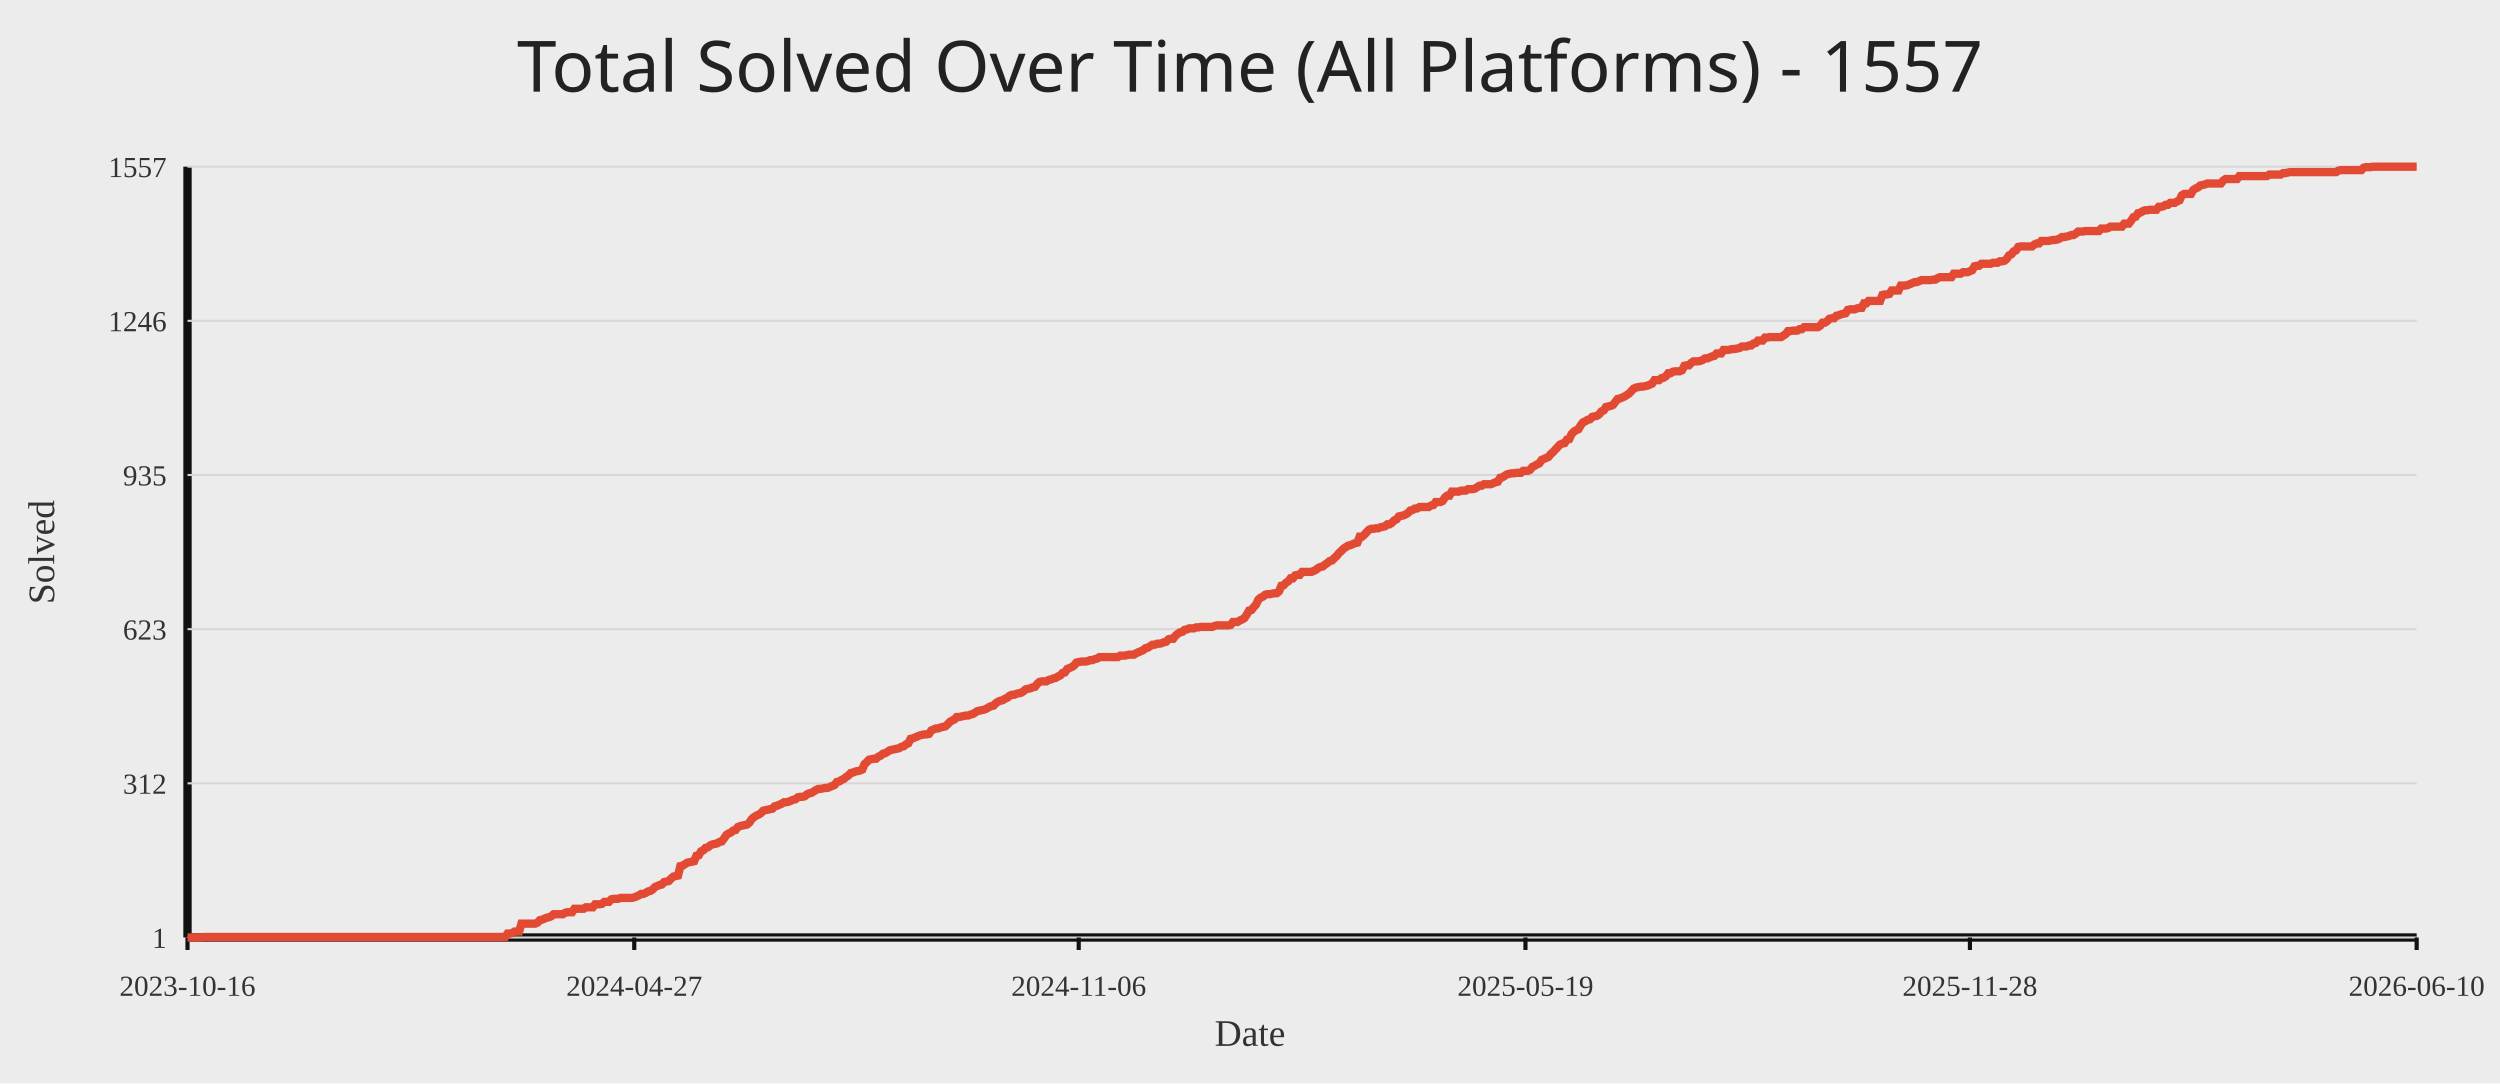
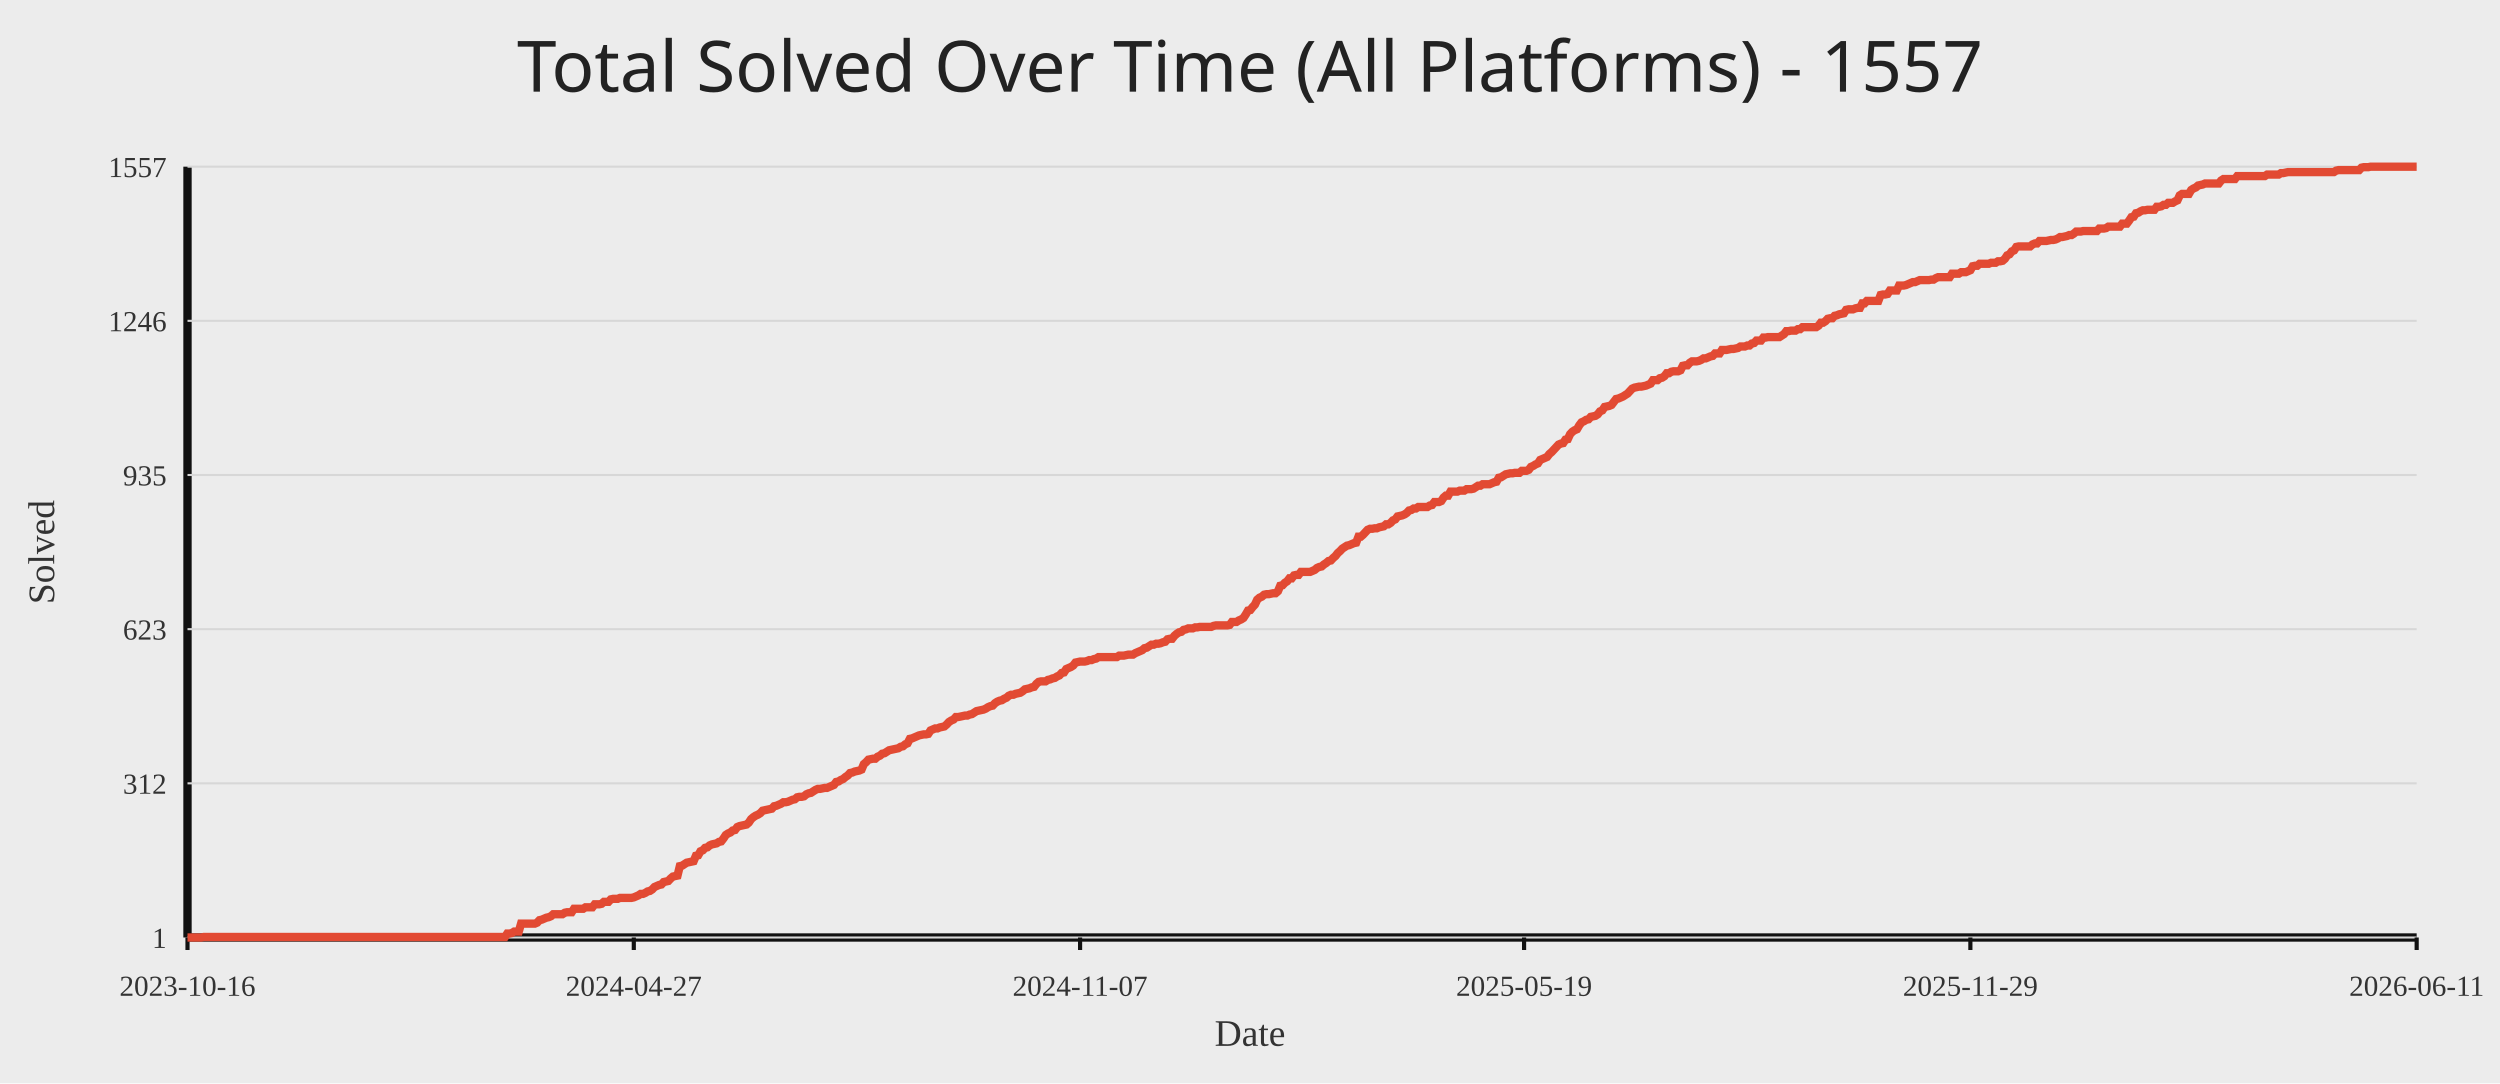
<svg xmlns="http://www.w3.org/2000/svg" width="1200" height="520">
  <rect width="100%" height="100%" fill="#ececec" />
  <text x="50%" y="44" text-anchor="middle" fill="#222" font-size="34" font-family="Comic Sans MS, Segoe UI">Total Solved Over Time (All Platforms) - 1557</text>
  <line x1="90" y1="450" x2="1160" y2="450" stroke="#111" stroke-width="4" />
  <line x1="90" y1="80" x2="90" y2="450" stroke="#111" stroke-width="4" />
  <line x1="90" y1="450.00" x2="1160" y2="450.00" stroke="#d7d7d7" stroke-width="1" />
  <text x="80" y="455.00" text-anchor="end" fill="#333" font-size="14">1</text>
  <line x1="90" y1="376.00" x2="1160" y2="376.00" stroke="#d7d7d7" stroke-width="1" />
  <text x="80" y="381.00" text-anchor="end" fill="#333" font-size="14">312</text>
  <line x1="90" y1="302.00" x2="1160" y2="302.00" stroke="#d7d7d7" stroke-width="1" />
  <text x="80" y="307.00" text-anchor="end" fill="#333" font-size="14">623</text>
  <line x1="90" y1="228.00" x2="1160" y2="228.00" stroke="#d7d7d7" stroke-width="1" />
  <text x="80" y="233.00" text-anchor="end" fill="#333" font-size="14">935</text>
  <line x1="90" y1="154.00" x2="1160" y2="154.00" stroke="#d7d7d7" stroke-width="1" />
  <text x="80" y="159.00" text-anchor="end" fill="#333" font-size="14">1246</text>
  <line x1="90" y1="80.00" x2="1160" y2="80.00" stroke="#d7d7d7" stroke-width="1" />
  <text x="80" y="85.00" text-anchor="end" fill="#333" font-size="14">1557</text>
  <line x1="90.00" y1="450" x2="90.00" y2="456" stroke="#111" stroke-width="2" />
  <text x="90.00" y="478" text-anchor="middle" fill="#333" font-size="14">2023-10-16</text>
-   <line x1="304.44" y1="450" x2="304.44" y2="456" stroke="#111" stroke-width="2" />
-   <text x="304.44" y="478" text-anchor="middle" fill="#333" font-size="14">2024-04-27</text>
-   <line x1="517.78" y1="450" x2="517.78" y2="456" stroke="#111" stroke-width="2" />
-   <text x="517.78" y="478" text-anchor="middle" fill="#333" font-size="14">2024-11-06</text>
-   <line x1="732.22" y1="450" x2="732.22" y2="456" stroke="#111" stroke-width="2" />
-   <text x="732.22" y="478" text-anchor="middle" fill="#333" font-size="14">2025-05-19</text>
-   <line x1="945.56" y1="450" x2="945.56" y2="456" stroke="#111" stroke-width="2" />
-   <text x="945.56" y="478" text-anchor="middle" fill="#333" font-size="14">2025-11-28</text>
+   <line x1="304.22" y1="450" x2="304.22" y2="456" stroke="#111" stroke-width="2" />
+   <text x="304.22" y="478" text-anchor="middle" fill="#333" font-size="14">2024-04-27</text>
+   <line x1="518.44" y1="450" x2="518.44" y2="456" stroke="#111" stroke-width="2" />
+   <text x="518.44" y="478" text-anchor="middle" fill="#333" font-size="14">2024-11-07</text>
+   <line x1="731.56" y1="450" x2="731.56" y2="456" stroke="#111" stroke-width="2" />
+   <text x="731.56" y="478" text-anchor="middle" fill="#333" font-size="14">2025-05-19</text>
+   <line x1="945.78" y1="450" x2="945.78" y2="456" stroke="#111" stroke-width="2" />
+   <text x="945.78" y="478" text-anchor="middle" fill="#333" font-size="14">2025-11-29</text>
  <line x1="1160.00" y1="450" x2="1160.00" y2="456" stroke="#111" stroke-width="2" />
-   <text x="1160.00" y="478" text-anchor="middle" fill="#333" font-size="14">2026-06-10</text>
-   <polyline fill="none" stroke="#e24a33" stroke-width="4" points="90.00,450.00 91.11,450.00 92.21,450.00 93.32,450.00 94.42,450.00 95.53,450.00 96.63,450.00 97.74,449.76 98.84,449.76 99.95,449.76 101.05,449.76 102.16,449.76 103.26,449.76 104.37,449.76 105.48,449.76 106.58,449.76 107.69,449.76 108.79,449.76 109.90,449.76 111.00,449.76 112.11,449.76 113.21,449.76 114.32,449.76 115.42,449.76 116.53,449.76 117.63,449.76 118.74,449.76 119.85,449.76 120.95,449.76 122.06,449.76 123.16,449.76 124.27,449.76 125.37,449.76 126.48,449.76 127.58,449.76 128.69,449.76 129.79,449.76 130.90,449.76 132.00,449.76 133.11,449.76 134.21,449.76 135.32,449.76 136.43,449.76 137.53,449.76 138.64,449.76 139.74,449.76 140.85,449.76 141.95,449.76 143.06,449.76 144.16,449.76 145.27,449.76 146.37,449.76 147.48,449.76 148.58,449.76 149.69,449.76 150.80,449.76 151.90,449.76 153.01,449.76 154.11,449.76 155.22,449.76 156.32,449.76 157.43,449.76 158.53,449.76 159.64,449.76 160.74,449.76 161.85,449.76 162.95,449.76 164.06,449.76 165.17,449.76 166.27,449.76 167.38,449.76 168.48,449.76 169.59,449.76 170.69,449.76 171.80,449.76 172.90,449.76 174.01,449.76 175.11,449.76 176.22,449.76 177.32,449.76 178.43,449.76 179.54,449.76 180.64,449.76 181.75,449.76 182.85,449.76 183.96,449.76 185.06,449.76 186.17,449.76 187.27,449.76 188.38,449.76 189.48,449.76 190.59,449.76 191.69,449.76 192.80,449.76 193.90,449.76 195.01,449.76 196.12,449.76 197.22,449.76 198.33,449.76 199.43,449.76 200.54,449.76 201.64,449.76 202.75,449.76 203.85,449.76 204.96,449.76 206.06,449.76 207.17,449.76 208.27,449.76 209.38,449.76 210.49,449.76 211.59,449.76 212.70,449.76 213.80,449.76 214.91,449.76 216.01,449.76 217.12,449.76 218.22,449.76 219.33,449.76 220.43,449.76 221.54,449.76 222.64,449.76 223.75,449.76 224.86,449.76 225.96,449.76 227.07,449.76 228.17,449.76 229.28,449.76 230.38,449.76 231.49,449.76 232.59,449.76 233.70,449.76 234.80,449.76 235.91,449.76 237.01,449.76 238.12,449.76 239.23,449.76 240.33,449.76 241.44,449.76 242.54,449.76 243.65,448.10 244.75,448.10 245.86,447.86 246.96,447.15 248.07,447.15 249.17,447.15 250.28,443.34 251.38,443.34 252.49,443.34 253.60,443.34 254.70,443.34 255.81,443.34 256.91,443.34 258.02,442.87 259.12,441.68 260.23,441.44 261.33,440.96 262.44,440.49 263.54,440.25 264.65,439.78 265.75,438.82 266.86,438.82 267.96,438.82 269.07,438.82 270.18,438.82 271.28,438.11 272.39,437.87 273.49,437.87 274.60,437.87 275.70,436.21 276.81,436.21 277.91,436.21 279.02,436.21 280.12,436.21 281.23,435.49 282.33,435.49 283.44,435.49 284.55,435.49 285.65,434.07 286.76,434.07 287.86,434.07 288.97,433.83 290.07,432.88 291.18,432.88 292.28,432.88 293.39,431.69 294.49,431.45 295.60,431.45 296.70,431.45 297.81,430.98 298.92,430.98 300.02,430.98 301.13,430.98 302.23,430.98 303.34,430.98 304.44,430.74 305.55,430.26 306.65,429.79 307.76,429.07 308.86,429.07 309.97,428.60 311.07,427.89 312.18,427.65 313.29,426.93 314.39,425.75 315.50,425.27 316.60,424.79 317.71,424.56 318.81,423.37 319.92,423.13 321.02,422.89 322.13,421.70 323.23,420.75 324.34,420.51 325.44,420.28 326.55,415.76 327.65,415.52 328.76,414.81 329.87,414.09 330.97,413.86 332.08,413.62 333.18,413.38 334.29,410.76 335.39,410.53 336.50,408.62 337.60,408.15 338.71,406.96 339.81,406.72 340.92,405.77 342.02,405.30 343.13,405.06 344.24,404.82 345.34,404.11 346.45,403.87 347.55,402.44 348.66,400.78 349.76,400.06 350.87,399.59 351.97,398.64 353.08,398.40 354.18,396.97 355.29,396.50 356.39,396.26 357.50,396.02 358.61,395.78 359.71,394.83 360.82,393.17 361.92,392.22 363.03,391.50 364.13,391.03 365.24,390.31 366.34,389.13 367.45,388.89 368.55,388.65 369.66,388.41 370.76,388.17 371.87,386.99 372.98,386.75 374.08,386.27 375.19,385.80 376.29,385.08 377.40,385.08 378.50,384.85 379.61,384.37 380.71,383.89 381.82,383.66 382.92,382.71 384.03,382.47 385.13,382.47 386.24,382.23 387.35,381.28 388.45,380.80 389.56,380.57 390.66,379.85 391.77,379.14 392.87,378.66 393.98,378.66 395.08,378.43 396.19,378.19 397.29,378.19 398.40,377.71 399.50,377.24 400.61,376.76 401.71,375.33 402.82,375.10 403.93,374.38 405.03,373.91 406.14,372.96 407.24,372.24 408.35,371.05 409.45,370.82 410.56,370.34 411.66,370.10 412.77,369.87 413.87,369.39 414.98,366.77 416.08,365.82 417.19,364.63 418.30,364.40 419.40,364.16 420.51,364.16 421.61,363.21 422.72,362.73 423.82,361.78 424.93,361.54 426.03,360.83 427.14,360.12 428.24,359.88 429.35,359.64 430.45,359.40 431.56,359.16 432.67,358.45 433.77,358.21 434.88,357.26 435.98,356.79 437.09,354.65 438.19,354.41 439.30,353.93 440.40,353.46 441.51,352.98 442.61,352.74 443.72,352.51 444.82,352.51 445.93,352.27 447.04,350.60 448.14,350.13 449.25,349.65 450.35,349.65 451.46,349.18 452.56,348.94 453.67,348.70 454.77,347.75 455.88,346.56 456.98,345.85 458.09,345.37 459.19,344.18 460.30,344.18 461.40,343.95 462.51,343.71 463.62,343.47 464.72,343.47 465.83,342.99 466.93,342.76 468.04,342.04 469.14,341.33 470.25,341.09 471.35,340.85 472.46,340.62 473.56,340.14 474.67,339.43 475.77,338.95 476.88,338.71 477.99,337.53 479.09,336.81 480.20,336.34 481.30,336.10 482.41,335.39 483.51,334.91 484.62,333.96 485.72,333.48 486.83,333.48 487.93,333.01 489.04,332.77 490.14,332.53 491.25,331.82 492.36,330.87 493.46,330.63 494.57,330.39 495.67,329.92 496.78,329.68 497.88,328.25 498.99,327.30 500.09,327.06 501.20,327.06 502.30,327.06 503.41,326.35 504.51,326.11 505.62,325.64 506.73,325.40 507.83,324.69 508.94,324.21 510.04,323.02 511.15,322.78 512.25,321.12 513.36,320.64 514.46,320.17 515.57,319.45 516.67,318.03 517.78,317.79 518.88,317.55 519.99,317.55 521.10,317.55 522.20,317.31 523.31,316.84 524.41,316.84 525.52,316.36 526.62,316.12 527.73,315.41 528.83,315.41 529.94,315.41 531.04,315.41 532.15,315.41 533.25,315.41 534.36,315.41 535.46,315.41 536.57,315.41 537.68,314.70 538.78,314.70 539.89,314.70 540.99,314.46 542.10,314.22 543.20,314.22 544.31,314.22 545.41,313.51 546.52,313.03 547.62,312.56 548.73,312.08 549.83,311.13 550.94,310.89 552.05,310.18 553.15,309.47 554.26,309.47 555.36,308.99 556.47,308.99 557.57,308.75 558.68,308.28 559.78,308.04 560.89,306.85 561.99,306.61 563.10,306.61 564.20,305.19 565.31,304.24 566.42,303.52 567.52,303.28 568.63,302.33 569.73,302.10 570.84,301.62 571.94,301.62 573.05,301.62 574.15,301.14 575.26,301.14 576.36,300.91 577.47,300.91 578.57,300.91 579.68,300.91 580.79,300.91 581.89,300.91 583.00,300.43 584.10,300.19 585.21,300.19 586.31,300.19 587.42,300.19 588.52,300.19 589.63,300.19 590.73,299.96 591.84,298.53 592.94,298.53 594.05,298.53 595.15,297.81 596.26,297.34 597.37,296.63 598.47,294.96 599.58,293.06 600.68,292.82 601.79,291.39 602.89,290.21 604.00,287.83 605.10,286.88 606.21,286.40 607.31,285.45 608.42,285.21 609.52,285.21 610.63,284.97 611.74,284.74 612.84,284.74 613.95,283.79 615.05,281.17 616.16,280.93 617.26,279.74 618.37,279.03 619.47,277.60 620.58,277.60 621.68,276.18 622.79,275.94 623.89,275.94 625.00,274.51 626.11,274.51 627.21,274.51 628.32,274.51 629.42,274.51 630.53,274.04 631.63,273.56 632.74,272.61 633.84,272.13 634.95,271.90 636.05,270.94 637.16,270.23 638.26,269.28 639.37,269.04 640.48,267.85 641.58,266.90 642.69,265.48 643.79,264.52 644.90,263.34 646.00,262.62 647.11,261.91 648.21,261.67 649.32,261.20 650.42,260.72 651.53,260.48 652.63,257.63 653.74,257.63 654.85,256.68 655.95,255.49 657.06,254.30 658.16,253.82 659.27,253.82 660.37,253.59 661.48,253.59 662.58,253.11 663.69,252.87 664.79,252.63 665.90,251.68 667.00,251.68 668.11,250.97 669.21,249.78 670.32,249.31 671.43,247.88 672.53,247.64 673.64,247.40 674.74,246.93 675.85,246.21 676.95,245.03 678.06,244.79 679.16,244.07 680.27,244.07 681.37,243.36 682.48,243.36 683.58,243.36 684.69,243.36 685.80,243.36 686.90,242.65 688.01,242.41 689.11,240.98 690.22,240.98 691.32,240.98 692.43,240.51 693.53,238.84 694.64,237.89 695.74,237.89 696.85,235.99 697.95,235.99 699.06,235.99 700.17,235.99 701.27,235.51 702.38,235.51 703.48,235.51 704.59,234.80 705.69,234.80 706.80,234.80 707.90,234.56 709.01,233.85 710.11,233.14 711.22,233.14 712.32,232.42 713.43,232.42 714.54,232.42 715.64,232.42 716.75,231.95 717.85,231.47 718.96,231.23 720.06,229.33 721.17,229.09 722.27,228.38 723.38,227.67 724.48,227.43 725.59,227.19 726.69,227.19 727.80,226.95 728.90,226.95 730.01,226.95 731.12,226.00 732.22,226.00 733.33,226.00 734.43,225.53 735.54,224.10 736.64,223.62 737.75,222.91 738.85,222.44 739.96,220.77 741.06,220.30 742.17,219.82 743.27,219.34 744.38,217.92 745.49,216.97 746.59,215.78 747.70,214.59 748.80,213.40 749.91,212.92 751.01,212.69 752.12,211.02 753.22,210.78 754.33,208.41 755.43,207.22 756.54,206.50 757.64,206.03 758.75,204.13 759.86,202.70 760.96,202.22 762.07,201.51 763.17,201.27 764.28,200.08 765.38,199.85 766.49,199.61 767.59,198.89 768.70,197.47 769.80,196.99 770.91,195.33 772.01,195.09 773.12,194.85 774.23,194.38 775.33,192.95 776.44,191.52 777.54,191.29 778.65,190.81 779.75,190.33 780.86,189.62 781.96,188.91 783.07,187.72 784.17,186.53 785.28,186.05 786.38,185.82 787.49,185.58 788.60,185.58 789.70,185.34 790.81,185.10 791.91,184.63 793.02,184.15 794.12,182.49 795.23,182.49 796.33,182.49 797.44,181.54 798.54,181.30 799.65,180.58 800.75,179.16 801.86,179.16 802.96,178.44 804.07,178.21 805.18,178.21 806.28,178.21 807.39,177.73 808.49,175.59 809.60,175.35 810.70,175.35 811.81,174.16 812.91,173.45 814.02,173.45 815.12,173.45 816.23,173.21 817.33,172.74 818.44,172.02 819.55,172.02 820.65,171.55 821.76,171.07 822.86,170.84 823.97,169.65 825.07,169.65 826.18,169.65 827.28,167.98 828.39,167.98 829.49,167.98 830.60,167.74 831.70,167.51 832.81,167.51 833.92,167.27 835.02,167.03 836.13,166.32 837.23,166.32 838.34,166.32 839.44,165.84 840.55,165.84 841.65,164.89 842.76,164.65 843.86,163.46 844.97,163.46 846.07,163.46 847.18,162.04 848.29,162.04 849.39,161.80 850.50,161.80 851.60,161.80 852.71,161.80 853.81,161.80 854.92,161.80 856.02,161.09 857.13,160.37 858.23,158.95 859.34,158.95 860.44,158.71 861.55,158.71 862.65,158.71 863.76,157.99 864.87,157.99 865.97,157.04 867.08,157.04 868.18,157.04 869.29,157.04 870.39,157.04 871.50,157.04 872.60,157.04 873.71,156.33 874.81,154.90 875.92,154.90 877.02,154.19 878.13,153.00 879.24,152.76 880.34,152.76 881.45,151.57 882.55,151.34 883.66,150.86 884.76,150.62 885.87,150.39 886.97,148.72 888.08,148.48 889.18,148.48 890.29,148.48 891.39,148.01 892.50,147.77 893.61,147.77 894.71,145.63 895.82,145.63 896.92,144.44 898.03,144.44 899.13,144.44 900.24,144.44 901.34,144.44 902.45,144.44 903.55,141.59 904.66,141.35 905.76,141.35 906.87,141.11 907.98,139.45 909.08,139.45 910.19,139.45 911.29,139.45 912.40,137.07 913.50,137.07 914.61,137.07 915.71,136.83 916.82,136.36 917.92,135.88 919.03,135.40 920.13,135.40 921.24,134.93 922.35,134.45 923.45,134.45 924.56,134.45 925.66,134.45 926.77,134.45 927.87,134.22 928.98,134.22 930.08,133.50 931.19,133.03 932.29,133.03 933.40,133.03 934.50,133.03 935.61,133.03 936.71,133.03 937.82,131.36 938.93,131.36 940.03,131.36 941.14,131.36 942.24,130.65 943.35,130.65 944.45,130.65 945.56,130.17 946.66,129.70 947.77,127.80 948.87,127.56 949.98,127.56 951.08,126.61 952.19,126.61 953.30,126.61 954.40,126.61 955.51,126.61 956.61,126.13 957.72,126.13 958.82,126.13 959.93,125.42 961.03,125.42 962.14,125.18 963.24,124.23 964.35,122.56 965.45,122.09 966.56,120.66 967.67,120.19 968.77,118.52 969.88,118.28 970.98,118.28 972.09,118.28 973.19,118.28 974.30,118.28 975.40,118.28 976.51,117.33 977.61,116.86 978.72,116.86 979.82,115.67 980.93,115.67 982.04,115.67 983.14,115.67 984.25,115.43 985.35,115.19 986.46,115.19 987.56,114.96 988.67,114.48 989.77,113.77 990.88,113.77 991.98,113.53 993.09,113.29 994.19,112.81 995.30,112.81 996.40,112.10 997.51,111.15 998.62,111.15 999.72,111.15 1000.83,110.91 1001.93,110.91 1003.04,110.91 1004.14,110.91 1005.25,110.91 1006.35,110.91 1007.46,110.91 1008.56,109.72 1009.67,109.72 1010.77,109.72 1011.88,109.49 1012.99,108.77 1014.09,108.77 1015.20,108.77 1016.30,108.77 1017.41,108.77 1018.51,108.77 1019.62,107.35 1020.72,107.35 1021.83,107.35 1022.93,105.92 1024.04,104.25 1025.14,104.02 1026.25,102.35 1027.36,102.11 1028.46,101.40 1029.57,100.93 1030.67,100.93 1031.78,100.69 1032.88,100.69 1033.99,100.69 1035.09,100.69 1036.20,99.26 1037.30,99.26 1038.41,99.02 1039.51,98.31 1040.62,98.31 1041.73,97.36 1042.83,97.36 1043.94,97.36 1045.04,96.65 1046.15,96.17 1047.25,93.79 1048.36,93.08 1049.46,93.08 1050.57,93.08 1051.67,93.08 1052.78,91.18 1053.88,90.46 1054.99,89.99 1056.10,89.04 1057.20,88.80 1058.31,88.56 1059.41,88.08 1060.52,88.08 1061.62,88.08 1062.73,88.08 1063.83,88.08 1064.94,88.08 1066.04,88.08 1067.15,86.66 1068.25,85.94 1069.36,85.94 1070.46,85.94 1071.57,85.94 1072.68,85.94 1073.78,85.94 1074.89,84.52 1075.99,84.52 1077.10,84.52 1078.20,84.52 1079.31,84.52 1080.41,84.52 1081.52,84.52 1082.62,84.52 1083.73,84.52 1084.83,84.52 1085.94,84.52 1087.05,84.52 1088.15,84.52 1089.26,83.80 1090.36,83.80 1091.47,83.80 1092.57,83.80 1093.68,83.80 1094.78,83.80 1095.89,83.09 1096.99,83.09 1098.10,82.85 1099.20,82.62 1100.31,82.62 1101.42,82.62 1102.52,82.62 1103.63,82.62 1104.73,82.62 1105.84,82.62 1106.94,82.62 1108.05,82.62 1109.15,82.62 1110.26,82.62 1111.36,82.62 1112.47,82.62 1113.57,82.62 1114.68,82.62 1115.79,82.62 1116.89,82.62 1118.00,82.62 1119.10,82.62 1120.21,82.62 1121.31,82.62 1122.42,81.90 1123.52,81.66 1124.63,81.66 1125.73,81.66 1126.84,81.66 1127.94,81.66 1129.05,81.66 1130.15,81.66 1131.26,81.66 1132.37,81.66 1133.47,81.66 1134.58,80.48 1135.68,80.24 1136.79,80.24 1137.89,80.24 1139.00,80.00 1140.10,80.00 1141.21,80.00 1142.31,80.00 1143.42,80.00 1144.52,80.00 1145.63,80.00 1146.74,80.00 1147.84,80.00 1148.95,80.00 1150.05,80.00 1151.16,80.00 1152.26,80.00 1153.37,80.00 1154.47,80.00 1155.58,80.00 1156.68,80.00 1157.79,80.00 1158.89,80.00 1160.00,80.00" />
+   <text x="1160.00" y="478" text-anchor="middle" fill="#333" font-size="14">2026-06-11</text>
+   <polyline fill="none" stroke="#e24a33" stroke-width="4" points="90.00,450.00 91.10,450.00 92.21,450.00 93.31,450.00 94.42,450.00 95.52,450.00 96.63,450.00 97.73,449.76 98.83,449.76 99.94,449.76 101.04,449.76 102.15,449.76 103.25,449.76 104.36,449.76 105.46,449.76 106.56,449.76 107.67,449.76 108.77,449.76 109.88,449.76 110.98,449.76 112.08,449.76 113.19,449.76 114.29,449.76 115.40,449.76 116.50,449.76 117.61,449.76 118.71,449.76 119.81,449.76 120.92,449.76 122.02,449.76 123.13,449.76 124.23,449.76 125.34,449.76 126.44,449.76 127.54,449.76 128.65,449.76 129.75,449.76 130.86,449.76 131.96,449.76 133.07,449.76 134.17,449.76 135.27,449.76 136.38,449.76 137.48,449.76 138.59,449.76 139.69,449.76 140.79,449.76 141.90,449.76 143.00,449.76 144.11,449.76 145.21,449.76 146.32,449.76 147.42,449.76 148.52,449.76 149.63,449.76 150.73,449.76 151.84,449.76 152.94,449.76 154.05,449.76 155.15,449.76 156.25,449.76 157.36,449.76 158.46,449.76 159.57,449.76 160.67,449.76 161.78,449.76 162.88,449.76 163.98,449.76 165.09,449.76 166.19,449.76 167.30,449.76 168.40,449.76 169.50,449.76 170.61,449.76 171.71,449.76 172.82,449.76 173.92,449.76 175.03,449.76 176.13,449.76 177.23,449.76 178.34,449.76 179.44,449.76 180.55,449.76 181.65,449.76 182.76,449.76 183.86,449.76 184.96,449.76 186.07,449.76 187.17,449.76 188.28,449.76 189.38,449.76 190.49,449.76 191.59,449.76 192.69,449.76 193.80,449.76 194.90,449.76 196.01,449.76 197.11,449.76 198.21,449.76 199.32,449.76 200.42,449.76 201.53,449.76 202.63,449.76 203.74,449.76 204.84,449.76 205.94,449.76 207.05,449.76 208.15,449.76 209.26,449.76 210.36,449.76 211.47,449.76 212.57,449.76 213.67,449.76 214.78,449.76 215.88,449.76 216.99,449.76 218.09,449.76 219.20,449.76 220.30,449.76 221.40,449.76 222.51,449.76 223.61,449.76 224.72,449.76 225.82,449.76 226.92,449.76 228.03,449.76 229.13,449.76 230.24,449.76 231.34,449.76 232.45,449.76 233.55,449.76 234.65,449.76 235.76,449.76 236.86,449.76 237.97,449.76 239.07,449.76 240.18,449.76 241.28,449.76 242.38,449.76 243.49,448.10 244.59,448.10 245.70,447.86 246.80,447.15 247.91,447.15 249.01,447.15 250.11,443.34 251.22,443.34 252.32,443.34 253.43,443.34 254.53,443.34 255.63,443.34 256.74,443.34 257.84,442.87 258.95,441.68 260.05,441.44 261.16,440.96 262.26,440.49 263.36,440.25 264.47,439.78 265.57,438.82 266.68,438.82 267.78,438.82 268.89,438.82 269.99,438.82 271.09,438.11 272.20,437.87 273.30,437.87 274.41,437.87 275.51,436.21 276.62,436.21 277.72,436.21 278.82,436.21 279.93,436.21 281.03,435.49 282.14,435.49 283.24,435.49 284.34,435.49 285.45,434.07 286.55,434.07 287.66,434.07 288.76,433.83 289.87,432.88 290.97,432.88 292.07,432.88 293.18,431.69 294.28,431.45 295.39,431.45 296.49,431.45 297.60,430.98 298.70,430.98 299.80,430.98 300.91,430.98 302.01,430.98 303.12,430.98 304.22,430.74 305.33,430.26 306.43,429.79 307.53,429.07 308.64,429.07 309.74,428.60 310.85,427.89 311.95,427.65 313.05,426.93 314.16,425.75 315.26,425.27 316.37,424.79 317.47,424.56 318.58,423.37 319.68,423.13 320.78,422.89 321.89,421.70 322.99,420.75 324.10,420.51 325.20,420.28 326.31,415.76 327.41,415.52 328.51,414.81 329.62,414.09 330.72,413.86 331.83,413.62 332.93,413.38 334.04,410.76 335.14,410.53 336.24,408.62 337.35,408.15 338.45,406.96 339.56,406.72 340.66,405.77 341.76,405.30 342.87,405.06 343.97,404.82 345.08,404.11 346.18,403.87 347.29,402.44 348.39,400.78 349.49,400.06 350.60,399.59 351.70,398.64 352.81,398.40 353.91,396.97 355.02,396.50 356.12,396.26 357.22,396.02 358.33,395.78 359.43,394.83 360.54,393.17 361.64,392.22 362.75,391.50 363.85,391.03 364.95,390.31 366.06,389.13 367.16,388.89 368.27,388.65 369.37,388.41 370.47,388.17 371.58,386.99 372.68,386.75 373.79,386.27 374.89,385.80 376.00,385.08 377.10,385.08 378.20,384.85 379.31,384.37 380.41,383.89 381.52,383.66 382.62,382.71 383.73,382.47 384.83,382.47 385.93,382.23 387.04,381.28 388.14,380.80 389.25,380.57 390.35,379.85 391.46,379.14 392.56,378.66 393.66,378.66 394.77,378.43 395.87,378.19 396.98,378.19 398.08,377.71 399.18,377.24 400.29,376.76 401.39,375.33 402.50,375.10 403.60,374.38 404.71,373.91 405.81,372.96 406.91,372.24 408.02,371.05 409.12,370.82 410.23,370.34 411.33,370.10 412.44,369.87 413.54,369.39 414.64,366.77 415.75,365.82 416.85,364.63 417.96,364.40 419.06,364.16 420.17,364.16 421.27,363.21 422.37,362.73 423.48,361.78 424.58,361.54 425.69,360.83 426.79,360.12 427.89,359.88 429.00,359.64 430.10,359.40 431.21,359.16 432.31,358.45 433.42,358.21 434.52,357.26 435.62,356.79 436.73,354.65 437.83,354.41 438.94,353.93 440.04,353.46 441.15,352.98 442.25,352.74 443.35,352.51 444.46,352.51 445.56,352.27 446.67,350.60 447.77,350.13 448.88,349.65 449.98,349.65 451.08,349.18 452.19,348.94 453.29,348.70 454.40,347.75 455.50,346.56 456.60,345.85 457.71,345.37 458.81,344.18 459.92,344.18 461.02,343.95 462.13,343.71 463.23,343.47 464.33,343.47 465.44,342.99 466.54,342.76 467.65,342.04 468.75,341.33 469.86,341.09 470.96,340.85 472.06,340.62 473.17,340.14 474.27,339.43 475.38,338.95 476.48,338.71 477.59,337.53 478.69,336.81 479.79,336.34 480.90,336.10 482.00,335.39 483.11,334.91 484.21,333.96 485.31,333.48 486.42,333.48 487.52,333.01 488.63,332.77 489.73,332.53 490.84,331.82 491.94,330.87 493.04,330.63 494.15,330.39 495.25,329.92 496.36,329.68 497.46,328.25 498.57,327.30 499.67,327.06 500.77,327.06 501.88,327.06 502.98,326.35 504.09,326.11 505.19,325.64 506.30,325.40 507.40,324.69 508.50,324.21 509.61,323.02 510.71,322.78 511.82,321.12 512.92,320.64 514.02,320.17 515.13,319.45 516.23,318.03 517.34,317.79 518.44,317.55 519.55,317.55 520.65,317.55 521.75,317.31 522.86,316.84 523.96,316.84 525.07,316.36 526.17,316.12 527.28,315.41 528.38,315.41 529.48,315.41 530.59,315.41 531.69,315.41 532.80,315.41 533.90,315.41 535.01,315.41 536.11,315.41 537.21,314.70 538.32,314.70 539.42,314.70 540.53,314.46 541.63,314.22 542.73,314.22 543.84,314.22 544.94,313.51 546.05,313.03 547.15,312.56 548.26,312.08 549.36,311.13 550.46,310.89 551.57,310.18 552.67,309.47 553.78,309.47 554.88,308.99 555.99,308.99 557.09,308.75 558.19,308.28 559.30,308.04 560.40,306.85 561.51,306.61 562.61,306.61 563.72,305.19 564.82,304.24 565.92,303.52 567.03,303.28 568.13,302.33 569.24,302.10 570.34,301.62 571.44,301.62 572.55,301.62 573.65,301.14 574.76,301.14 575.86,300.91 576.97,300.91 578.07,300.91 579.17,300.91 580.28,300.91 581.38,300.91 582.49,300.43 583.59,300.19 584.70,300.19 585.80,300.19 586.90,300.19 588.01,300.19 589.11,300.19 590.22,299.96 591.32,298.53 592.43,298.53 593.53,298.53 594.63,297.81 595.74,297.34 596.84,296.63 597.95,294.96 599.05,293.06 600.15,292.82 601.26,291.39 602.36,290.21 603.47,287.83 604.57,286.88 605.68,286.40 606.78,285.45 607.88,285.21 608.99,285.21 610.09,284.97 611.20,284.74 612.30,284.74 613.41,283.79 614.51,281.17 615.61,280.93 616.72,279.74 617.82,279.03 618.93,277.60 620.03,277.60 621.14,276.18 622.24,275.94 623.34,275.94 624.45,274.51 625.55,274.51 626.66,274.51 627.76,274.51 628.86,274.51 629.97,274.04 631.07,273.56 632.18,272.61 633.28,272.13 634.39,271.90 635.49,270.94 636.59,270.23 637.70,269.28 638.80,269.04 639.91,267.85 641.01,266.90 642.12,265.48 643.22,264.52 644.32,263.34 645.43,262.62 646.53,261.91 647.64,261.67 648.74,261.20 649.85,260.72 650.95,260.48 652.05,257.63 653.16,257.63 654.26,256.68 655.37,255.49 656.47,254.30 657.57,253.82 658.68,253.82 659.78,253.59 660.89,253.59 661.99,253.11 663.10,252.87 664.20,252.63 665.30,251.68 666.41,251.68 667.51,250.97 668.62,249.78 669.72,249.31 670.83,247.88 671.93,247.64 673.03,247.40 674.14,246.93 675.24,246.21 676.35,245.03 677.45,244.79 678.56,244.07 679.66,244.07 680.76,243.36 681.87,243.36 682.97,243.36 684.08,243.36 685.18,243.36 686.28,242.65 687.39,242.41 688.49,240.98 689.60,240.98 690.70,240.98 691.81,240.51 692.91,238.84 694.01,237.89 695.12,237.89 696.22,235.99 697.33,235.99 698.43,235.99 699.54,235.99 700.64,235.51 701.74,235.51 702.85,235.51 703.95,234.80 705.06,234.80 706.16,234.80 707.27,234.56 708.37,233.85 709.47,233.14 710.58,233.14 711.68,232.42 712.79,232.42 713.89,232.42 714.99,232.42 716.10,231.95 717.20,231.47 718.31,231.23 719.41,229.33 720.52,229.09 721.62,228.38 722.72,227.67 723.83,227.43 724.93,227.19 726.04,227.19 727.14,226.95 728.25,226.95 729.35,226.95 730.45,226.00 731.56,226.00 732.66,226.00 733.77,225.53 734.87,224.10 735.98,223.62 737.08,222.91 738.18,222.44 739.29,220.77 740.39,220.30 741.50,219.82 742.60,219.34 743.70,217.92 744.81,216.97 745.91,215.78 747.02,214.59 748.12,213.40 749.23,212.92 750.33,212.69 751.43,211.02 752.54,210.78 753.64,208.41 754.75,207.22 755.85,206.50 756.96,206.03 758.06,204.13 759.16,202.70 760.27,202.22 761.37,201.51 762.48,201.27 763.58,200.08 764.69,199.85 765.79,199.61 766.89,198.89 768.00,197.47 769.10,196.99 770.21,195.33 771.31,195.09 772.41,194.85 773.52,194.38 774.62,192.95 775.73,191.52 776.83,191.29 777.94,190.81 779.04,190.33 780.14,189.62 781.25,188.91 782.35,187.72 783.46,186.53 784.56,186.05 785.67,185.82 786.77,185.58 787.87,185.58 788.98,185.34 790.08,185.10 791.19,184.63 792.29,184.15 793.40,182.49 794.50,182.49 795.60,182.49 796.71,181.54 797.81,181.30 798.92,180.58 800.02,179.16 801.12,179.16 802.23,178.44 803.33,178.21 804.44,178.21 805.54,178.21 806.65,177.73 807.75,175.59 808.85,175.35 809.96,175.35 811.06,174.16 812.17,173.45 813.27,173.45 814.38,173.45 815.48,173.21 816.58,172.74 817.69,172.02 818.79,172.02 819.90,171.55 821.00,171.07 822.11,170.84 823.21,169.65 824.31,169.65 825.42,169.65 826.52,167.98 827.63,167.98 828.73,167.98 829.83,167.74 830.94,167.51 832.04,167.51 833.15,167.27 834.25,167.03 835.36,166.32 836.46,166.32 837.56,166.32 838.67,165.84 839.77,165.84 840.88,164.89 841.98,164.65 843.09,163.46 844.19,163.46 845.29,163.46 846.40,162.04 847.50,162.04 848.61,161.80 849.71,161.80 850.82,161.80 851.92,161.80 853.02,161.80 854.13,161.80 855.23,161.09 856.34,160.37 857.44,158.95 858.54,158.95 859.65,158.71 860.75,158.71 861.86,158.71 862.96,157.99 864.07,157.99 865.17,157.04 866.27,157.04 867.38,157.04 868.48,157.04 869.59,157.04 870.69,157.04 871.80,157.04 872.90,156.33 874.00,154.90 875.11,154.90 876.21,154.19 877.32,153.00 878.42,152.76 879.53,152.76 880.63,151.57 881.73,151.34 882.84,150.86 883.94,150.62 885.05,150.39 886.15,148.72 887.25,148.48 888.36,148.48 889.46,148.48 890.57,148.01 891.67,147.77 892.78,147.77 893.88,145.63 894.98,145.63 896.09,144.44 897.19,144.44 898.30,144.44 899.40,144.44 900.51,144.44 901.61,144.44 902.71,141.59 903.82,141.35 904.92,141.35 906.03,141.11 907.13,139.45 908.24,139.45 909.34,139.45 910.44,139.45 911.55,137.07 912.65,137.07 913.76,137.07 914.86,136.83 915.96,136.36 917.07,135.88 918.17,135.40 919.28,135.40 920.38,134.93 921.49,134.45 922.59,134.45 923.69,134.45 924.80,134.45 925.90,134.45 927.01,134.22 928.11,134.22 929.22,133.50 930.32,133.03 931.42,133.03 932.53,133.03 933.63,133.03 934.74,133.03 935.84,133.03 936.95,131.36 938.05,131.36 939.15,131.36 940.26,131.36 941.36,130.65 942.47,130.65 943.57,130.65 944.67,130.17 945.78,129.70 946.88,127.80 947.99,127.56 949.09,127.56 950.20,126.61 951.30,126.61 952.40,126.61 953.51,126.61 954.61,126.61 955.72,126.13 956.82,126.13 957.93,126.13 959.03,125.42 960.13,125.42 961.24,125.18 962.34,124.23 963.45,122.56 964.55,122.09 965.66,120.66 966.76,120.19 967.86,118.52 968.97,118.28 970.07,118.28 971.18,118.28 972.28,118.28 973.38,118.28 974.49,118.28 975.59,117.33 976.70,116.86 977.80,116.86 978.91,115.67 980.01,115.67 981.11,115.67 982.22,115.67 983.32,115.43 984.43,115.19 985.53,115.19 986.64,114.96 987.74,114.48 988.84,113.77 989.95,113.77 991.05,113.53 992.16,113.29 993.26,112.81 994.37,112.81 995.47,112.10 996.57,111.15 997.68,111.15 998.78,111.15 999.89,110.91 1000.99,110.91 1002.09,110.91 1003.20,110.91 1004.30,110.91 1005.41,110.91 1006.51,110.91 1007.62,109.72 1008.72,109.72 1009.82,109.72 1010.93,109.49 1012.03,108.77 1013.14,108.77 1014.24,108.77 1015.35,108.77 1016.45,108.77 1017.55,108.77 1018.66,107.35 1019.76,107.35 1020.87,107.35 1021.97,105.92 1023.08,104.25 1024.18,104.02 1025.28,102.35 1026.39,102.11 1027.49,101.40 1028.60,100.93 1029.70,100.93 1030.80,100.69 1031.91,100.69 1033.01,100.69 1034.12,100.69 1035.22,99.26 1036.33,99.26 1037.43,99.02 1038.53,98.31 1039.64,98.31 1040.74,97.36 1041.85,97.36 1042.95,97.36 1044.06,96.65 1045.16,96.17 1046.26,93.79 1047.37,93.08 1048.47,93.08 1049.58,93.08 1050.68,93.08 1051.79,91.18 1052.89,90.46 1053.99,89.99 1055.10,89.04 1056.20,88.80 1057.31,88.56 1058.41,88.08 1059.51,88.08 1060.62,88.08 1061.72,88.08 1062.83,88.08 1063.93,88.08 1065.04,88.08 1066.14,86.66 1067.24,85.94 1068.35,85.94 1069.45,85.94 1070.56,85.94 1071.66,85.94 1072.77,85.94 1073.87,84.52 1074.97,84.52 1076.08,84.52 1077.18,84.52 1078.29,84.52 1079.39,84.52 1080.50,84.52 1081.60,84.52 1082.70,84.52 1083.81,84.52 1084.91,84.52 1086.02,84.52 1087.12,84.52 1088.22,83.80 1089.33,83.80 1090.43,83.80 1091.54,83.80 1092.64,83.80 1093.75,83.80 1094.85,83.09 1095.95,83.09 1097.06,82.85 1098.16,82.62 1099.27,82.62 1100.37,82.62 1101.48,82.62 1102.58,82.62 1103.68,82.62 1104.79,82.62 1105.89,82.62 1107.00,82.62 1108.10,82.62 1109.21,82.62 1110.31,82.62 1111.41,82.62 1112.52,82.62 1113.62,82.62 1114.73,82.62 1115.83,82.62 1116.93,82.62 1118.04,82.62 1119.14,82.62 1120.25,82.62 1121.35,81.90 1122.46,81.66 1123.56,81.66 1124.66,81.66 1125.77,81.66 1126.87,81.66 1127.98,81.66 1129.08,81.66 1130.19,81.66 1131.29,81.66 1132.39,81.66 1133.50,80.48 1134.60,80.24 1135.71,80.24 1136.81,80.24 1137.92,80.00 1139.02,80.00 1140.12,80.00 1141.23,80.00 1142.33,80.00 1143.44,80.00 1144.54,80.00 1145.64,80.00 1146.75,80.00 1147.85,80.00 1148.96,80.00 1150.06,80.00 1151.17,80.00 1152.27,80.00 1153.37,80.00 1154.48,80.00 1155.58,80.00 1156.69,80.00 1157.79,80.00 1158.90,80.00 1160.00,80.00" />
  <text x="50%" y="502" text-anchor="middle" fill="#333" font-size="18">Date</text>
  <text x="26" y="265.00" transform="rotate(-90 26 265.00)" text-anchor="middle" fill="#333" font-size="18">Solved</text>
</svg>
